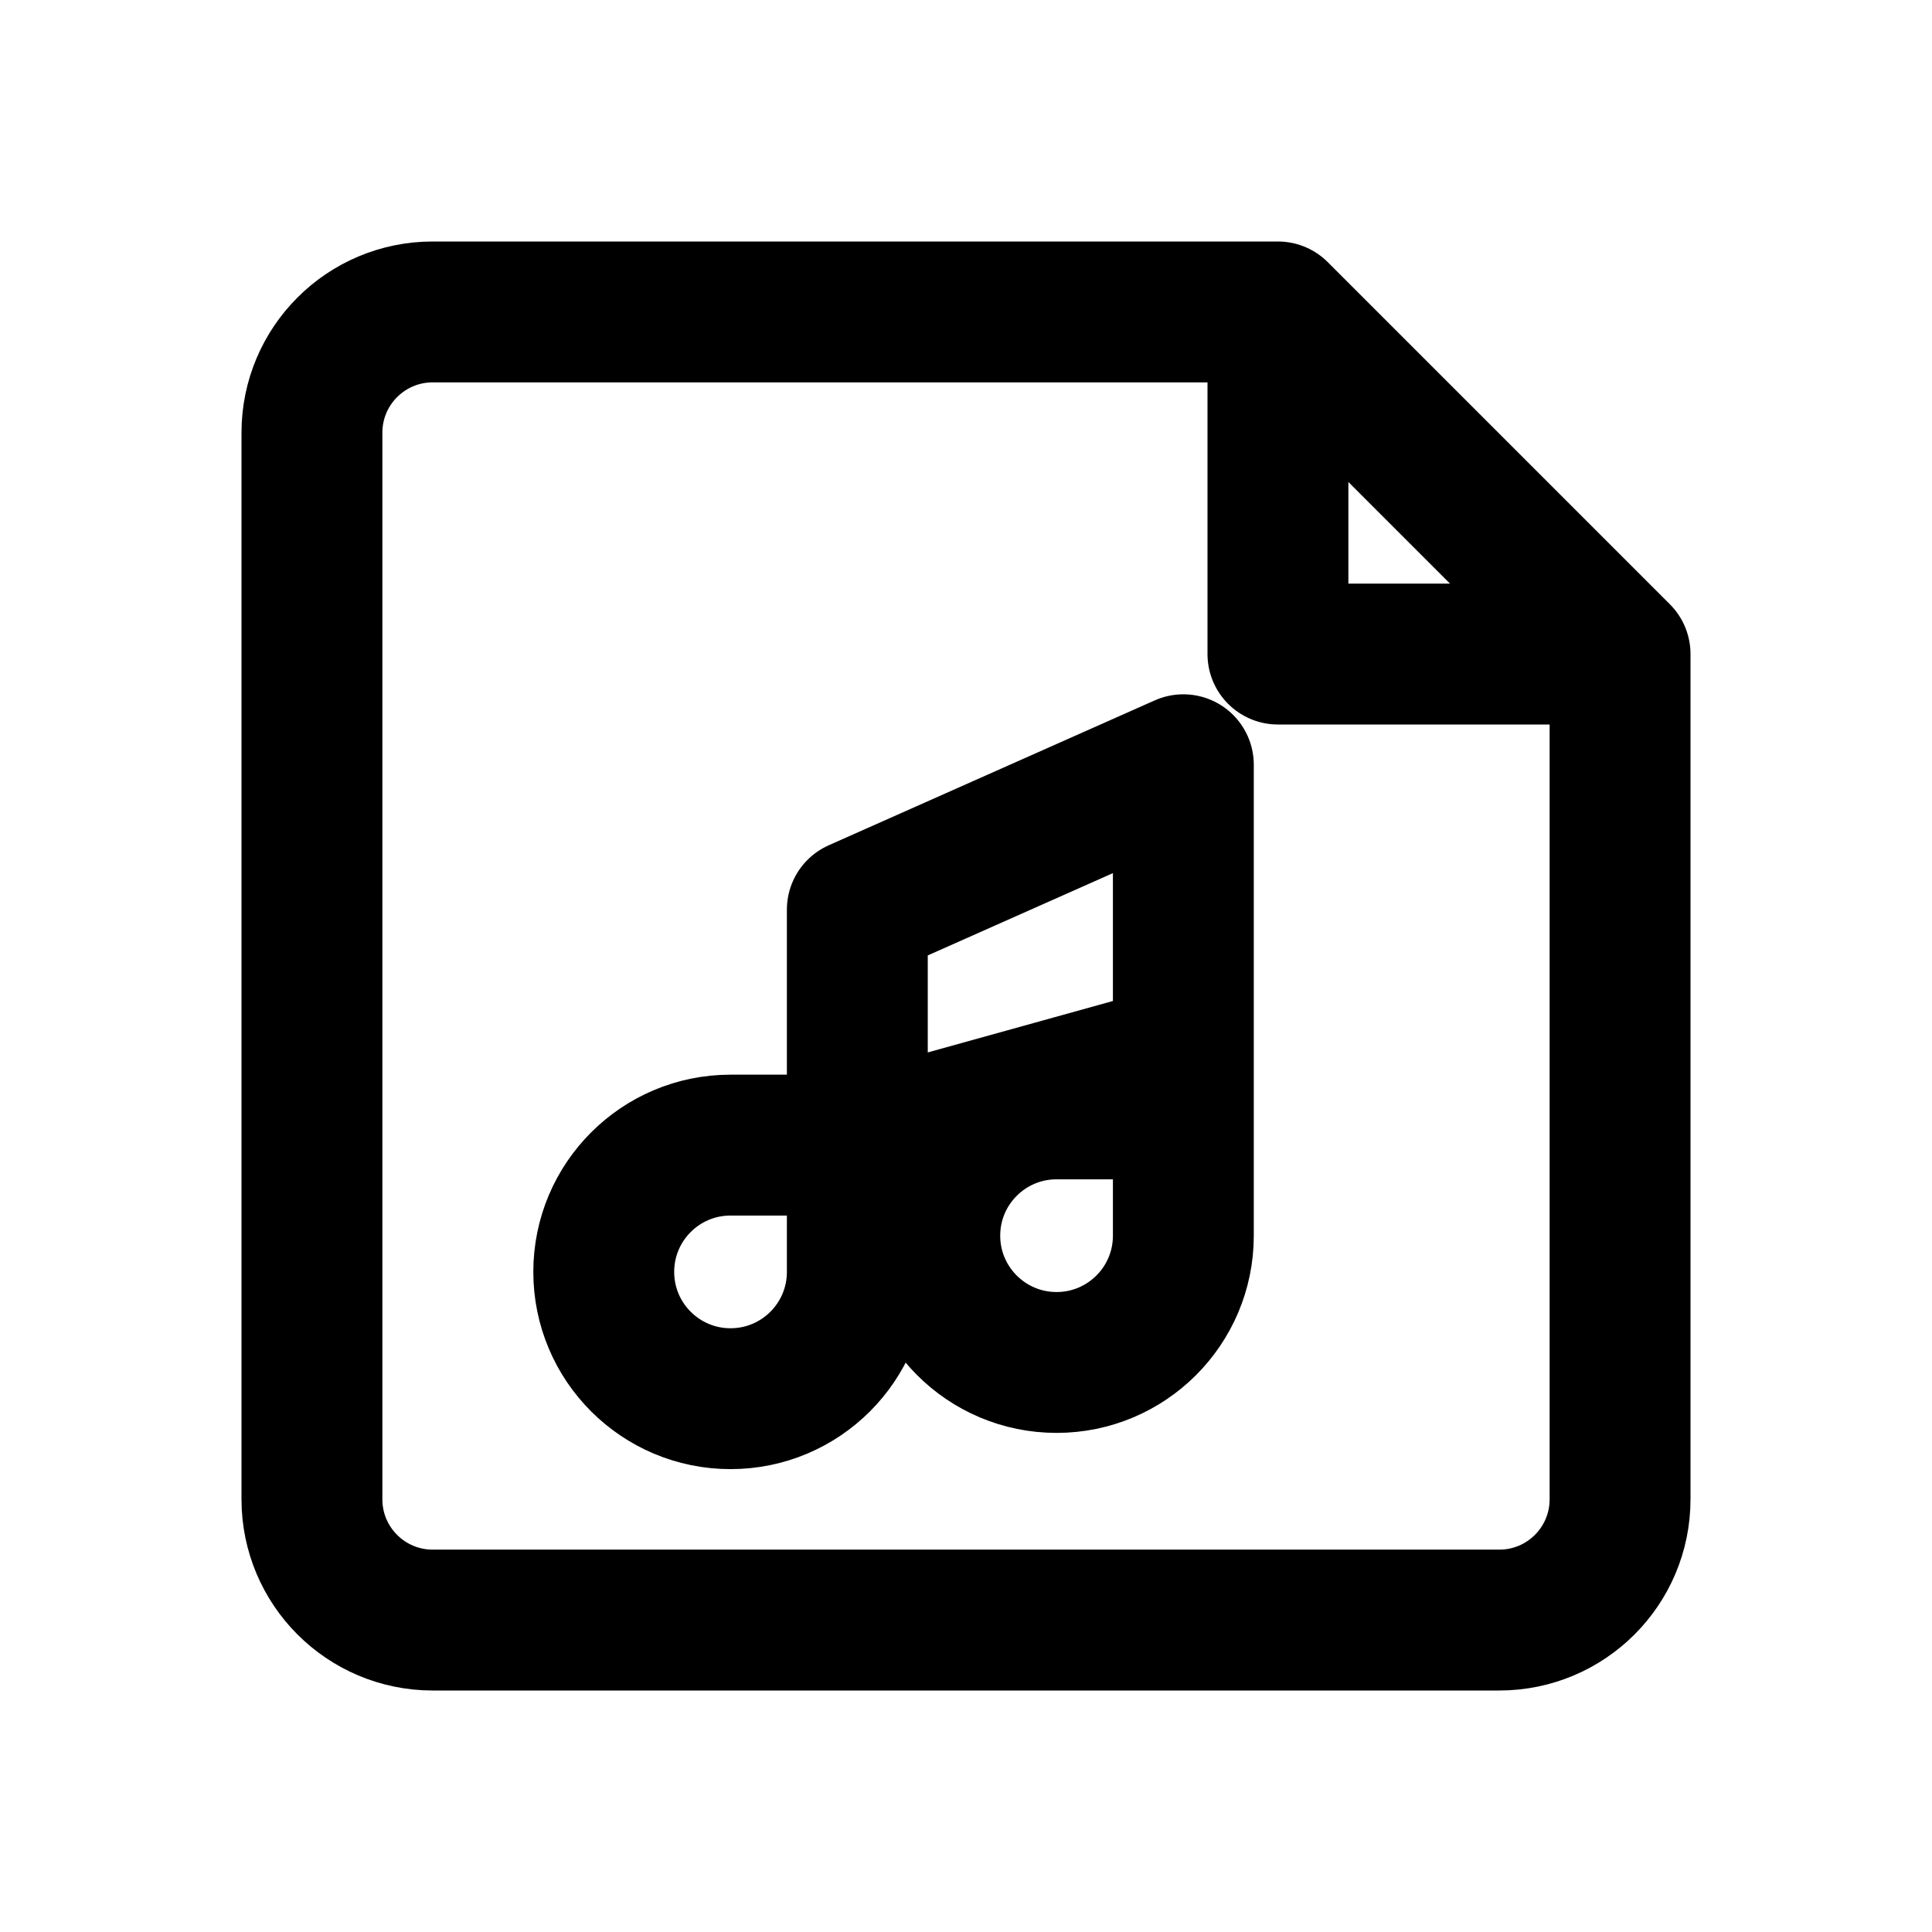
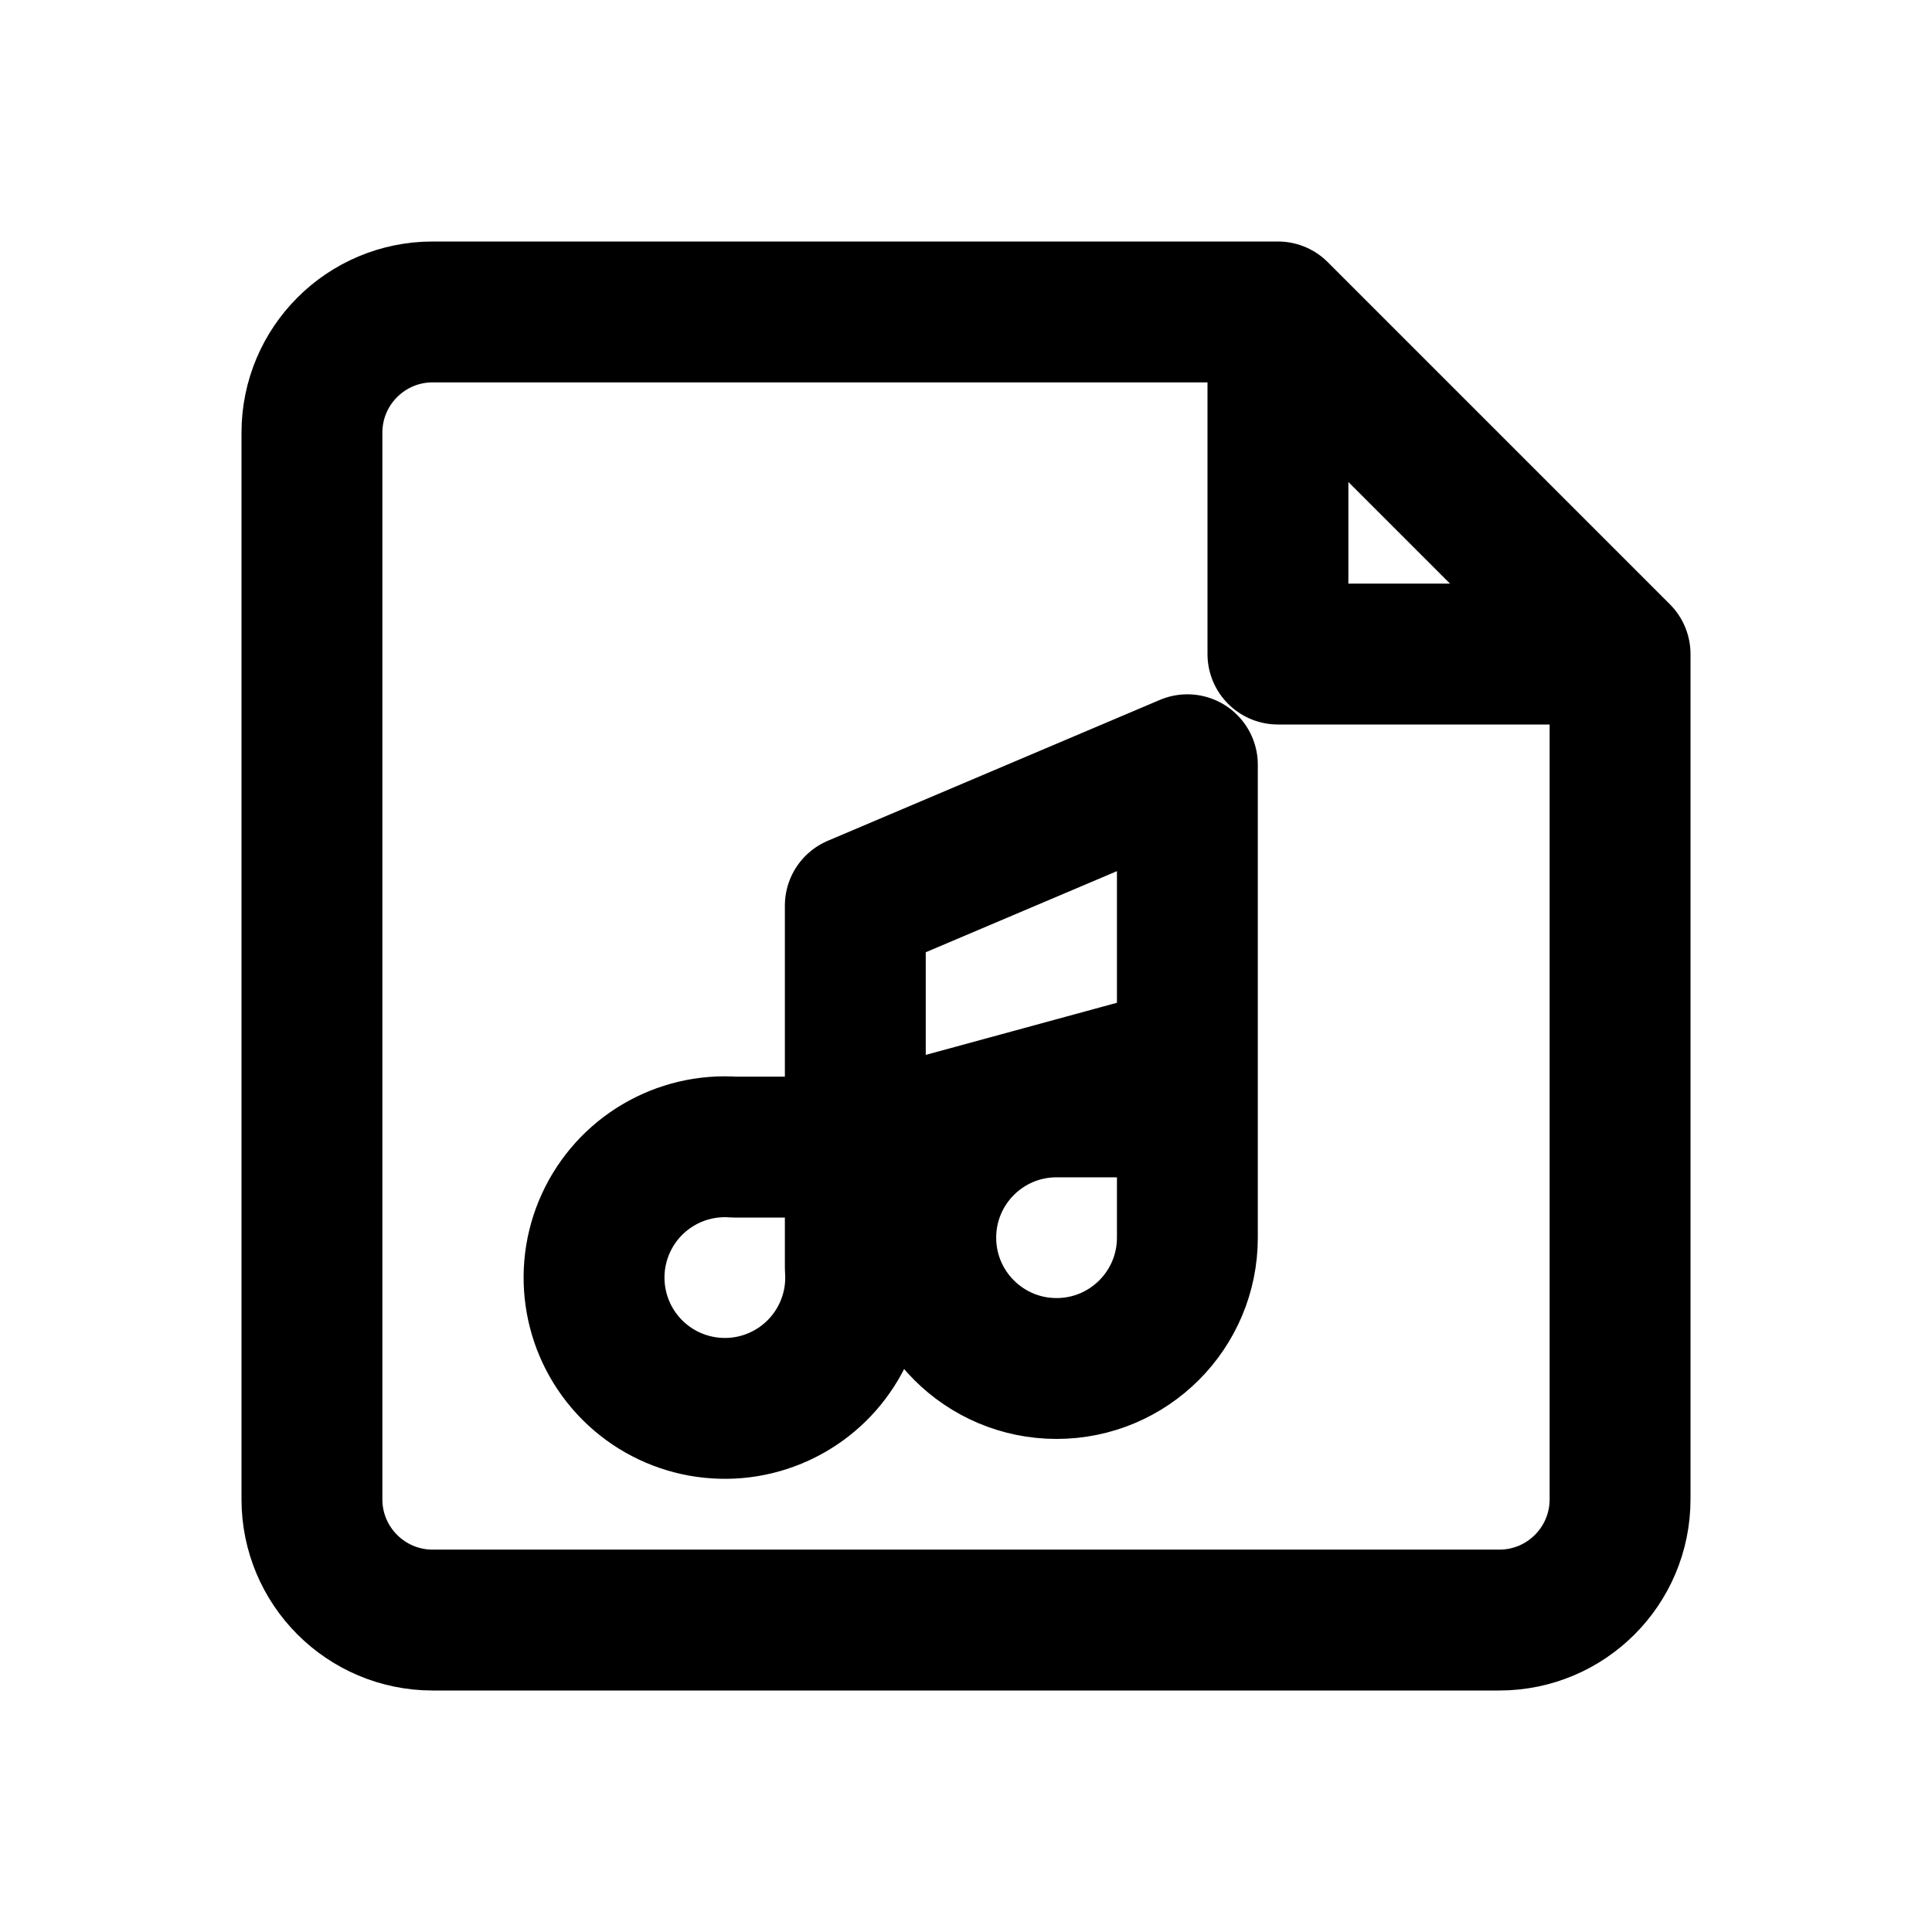
<svg xmlns="http://www.w3.org/2000/svg" width="24" height="24" viewBox="0 0 24 24" fill="none" stroke="currentColor" stroke-width="1.75" stroke-linecap="round" stroke-linejoin="round" aria-hidden="true" focusable="false">
-   <path d="M15.875 3.875H5.375a1.5 1.5 0 0 0-1.5 1.5v13.25a1.5 1.5 0 0 0 1.5 1.5h13.25a1.5 1.5 0 0 0 1.5-1.5v-10.5l-4.25-4.25Zm0 0v4.25h4.25" />
-   <path d="M10.65 11.3v4.5a1.575 1.575 0 1 1-1.575-1.575h1.575L14.7 13.1v-3.6l-4.05 1.8Zm4.05 1.8v2.25a1.575 1.575 0 1 1-1.575-1.575H14.7" />
+   <path d="M15.875 3.875H5.375A1.5 1.5 0 0 0 3.875 5.375V18.625A1.5 1.5 0 0 0 5.375 20.125H18.625A1.5 1.5 0 0 0 20.125 18.625V8.125L15.875 3.875ZM15.875 3.875V8.125H20.125" />
+   <path d="M10.625 11.25V15.75A1.625 1.625 0 1 1 9.125 14.25H10.625L14.75 13.125V9.5L10.625 11.25ZM14.75 13.125V15.375A1.625 1.625 0 1 1 13.125 13.75H14.75" />
</svg>
